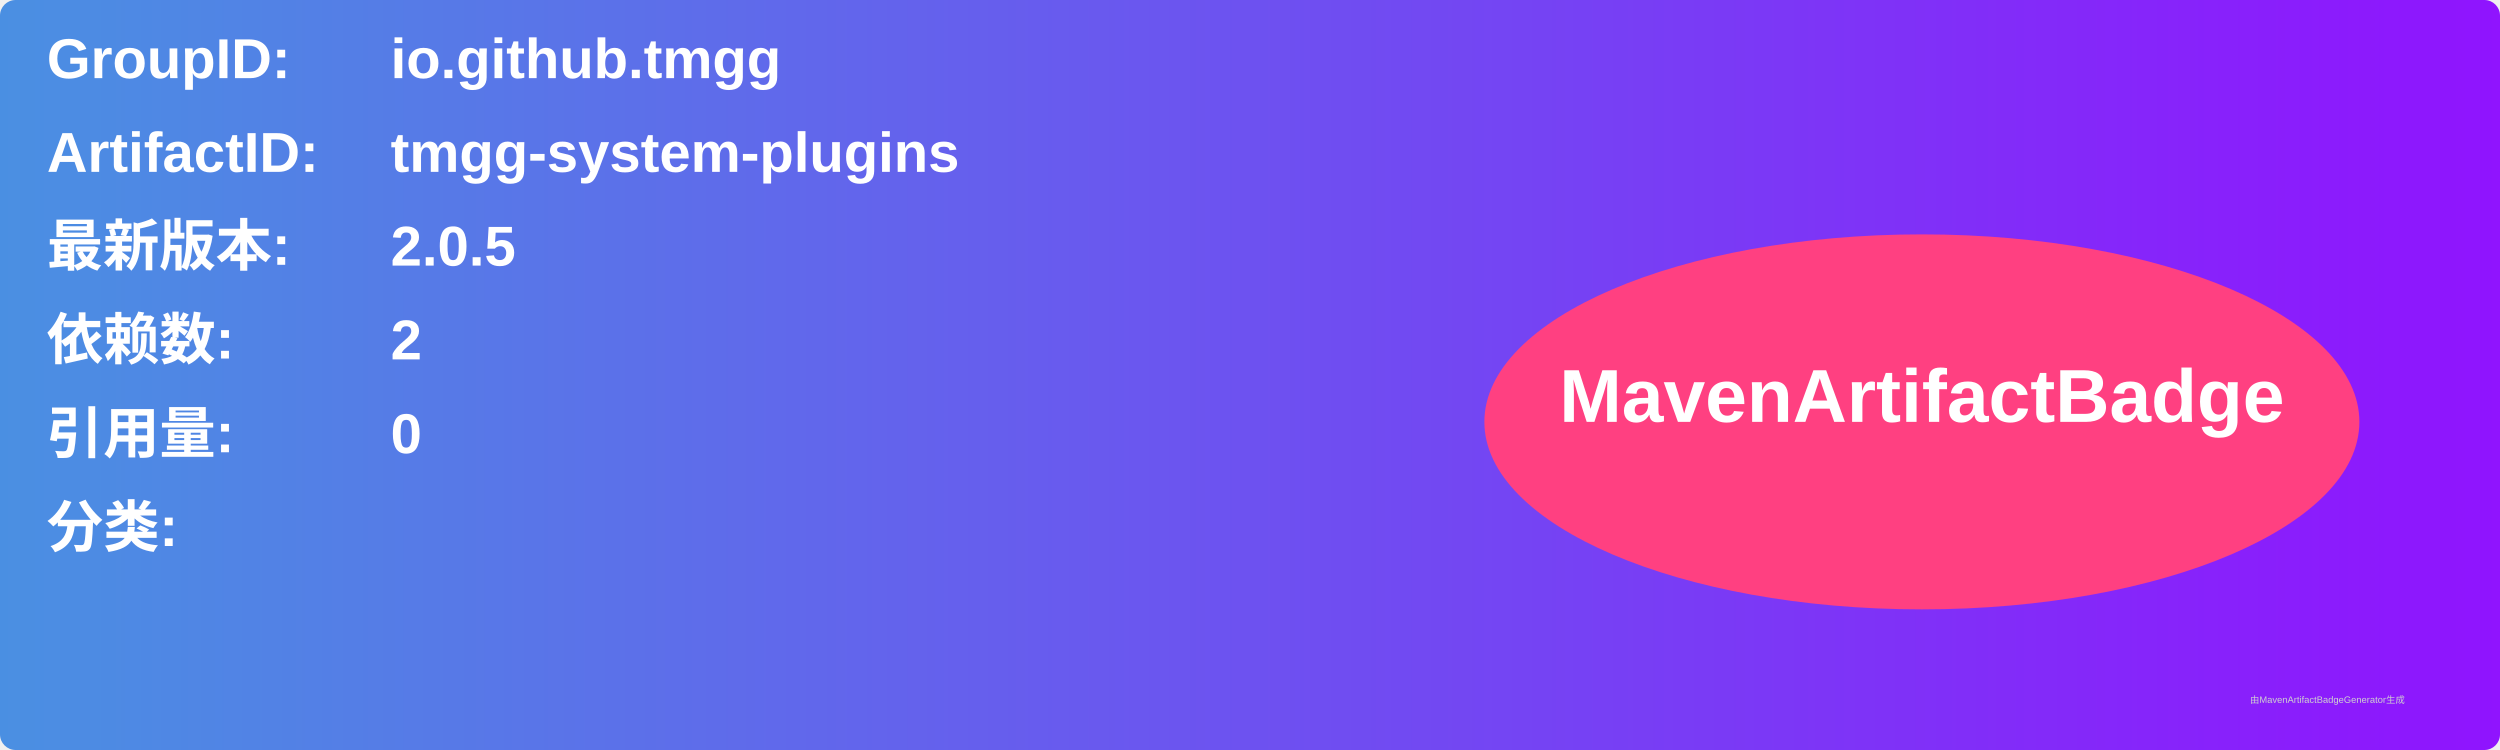
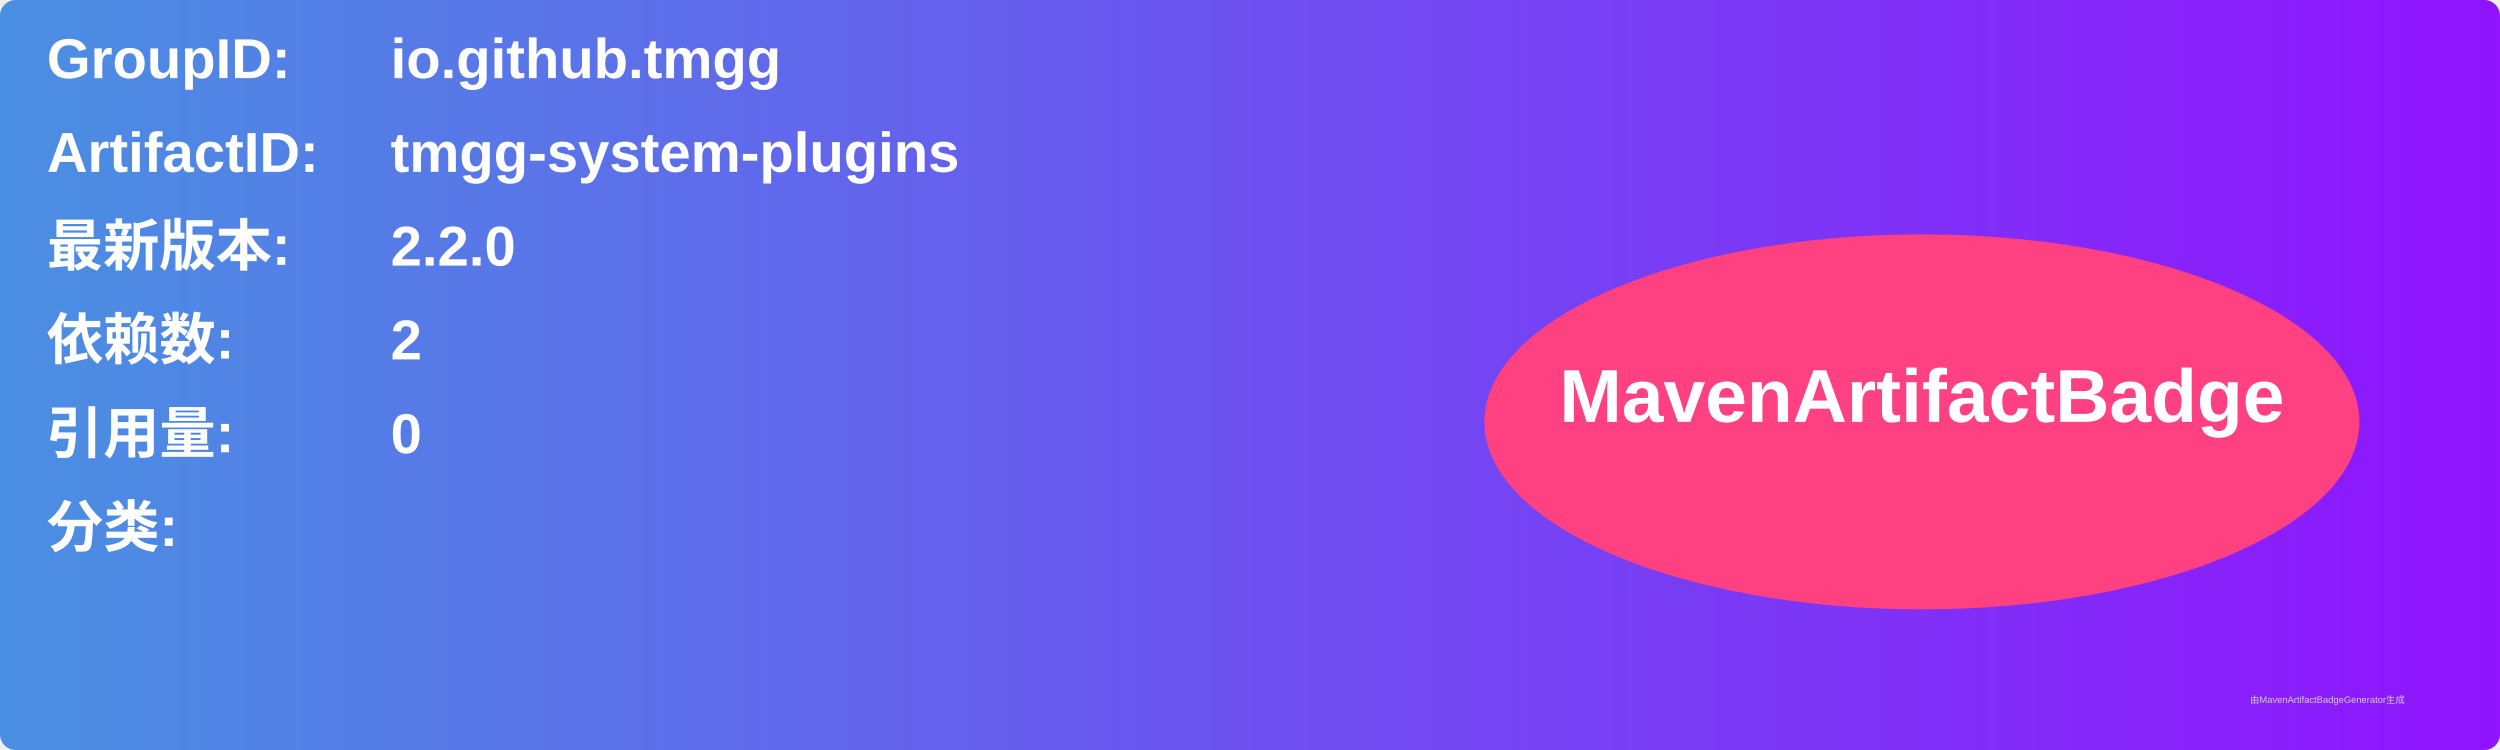
<svg xmlns="http://www.w3.org/2000/svg" width="800" height="240" viewBox="0 0 800 240">
  <linearGradient id="grad" x1="0%" y1="0%" x2="100%" y2="0%">
    <stop offset="0%" stop-color="#4a90e2" />
    <stop offset="100%" stop-color="#9013fe" />
  </linearGradient>
  <rect width="100%" height="100%" rx="5" ry="5" fill="url(#grad)" />
  <g transform="translate(15, 15)">
    <text x="0" y="10" font-family="Arial" font-size="18" fill="white" font-weight="bold" width="260">GroupID:</text>
    <text x="110" y="10" font-family="Arial" font-size="18" fill="white" font-weight="bold" width="460">io.github.tmgg</text>
    <text x="0" y="40" font-family="Arial" font-size="18" fill="white" font-weight="bold" width="260">ArtifactID:</text>
    <text x="110" y="40" font-family="Arial" font-size="18" fill="white" font-weight="bold" width="460">tmgg-system-plugins</text>
    <text x="0" y="70" font-family="Arial" font-size="18" fill="white" font-weight="bold">最新版本:</text>
    <text x="110" y="70" font-family="Arial" font-size="18" fill="white" font-weight="bold">
-       <tspan font-weight="bold">2.0.5</tspan>
+       <tspan font-weight="bold">2.2.0</tspan>
    </text>
    <text x="0" y="100" font-family="Arial" font-size="18" fill="white" font-weight="bold">依赖数: </text>
    <text x="110" y="100" font-family="Arial" font-size="18" fill="white">
      <tspan font-weight="bold">2</tspan>
    </text>
    <text x="0" y="130" font-family="Arial" font-size="18" fill="white" font-weight="bold">引用量: </text>
    <text x="110" y="130" font-family="Arial" font-size="18" fill="white">
      <tspan font-weight="bold">0</tspan>
    </text>
    <text x="0" y="160" font-family="Arial" font-size="18" fill="white" font-weight="bold">分类:</text>
    <text x="10" y="190" font-family="Arial" font-size="10" fill="white">
      <tspan font-weight="bold" />
    </text>
    <ellipse cx="600" cy="120" rx="140" ry="60" fill="#ff4081" />
    <text x="600" y="120" text-anchor="middle" font-family="Arial" font-size="24" fill="white" font-weight="bold">MavenArtifactBadge</text>
  </g>
  <text x="720" y="225" font-family="Arial" font-size="3" fill="#d0d0d0">由MavenArtifactBadgeGenerator生成</text>
</svg>
